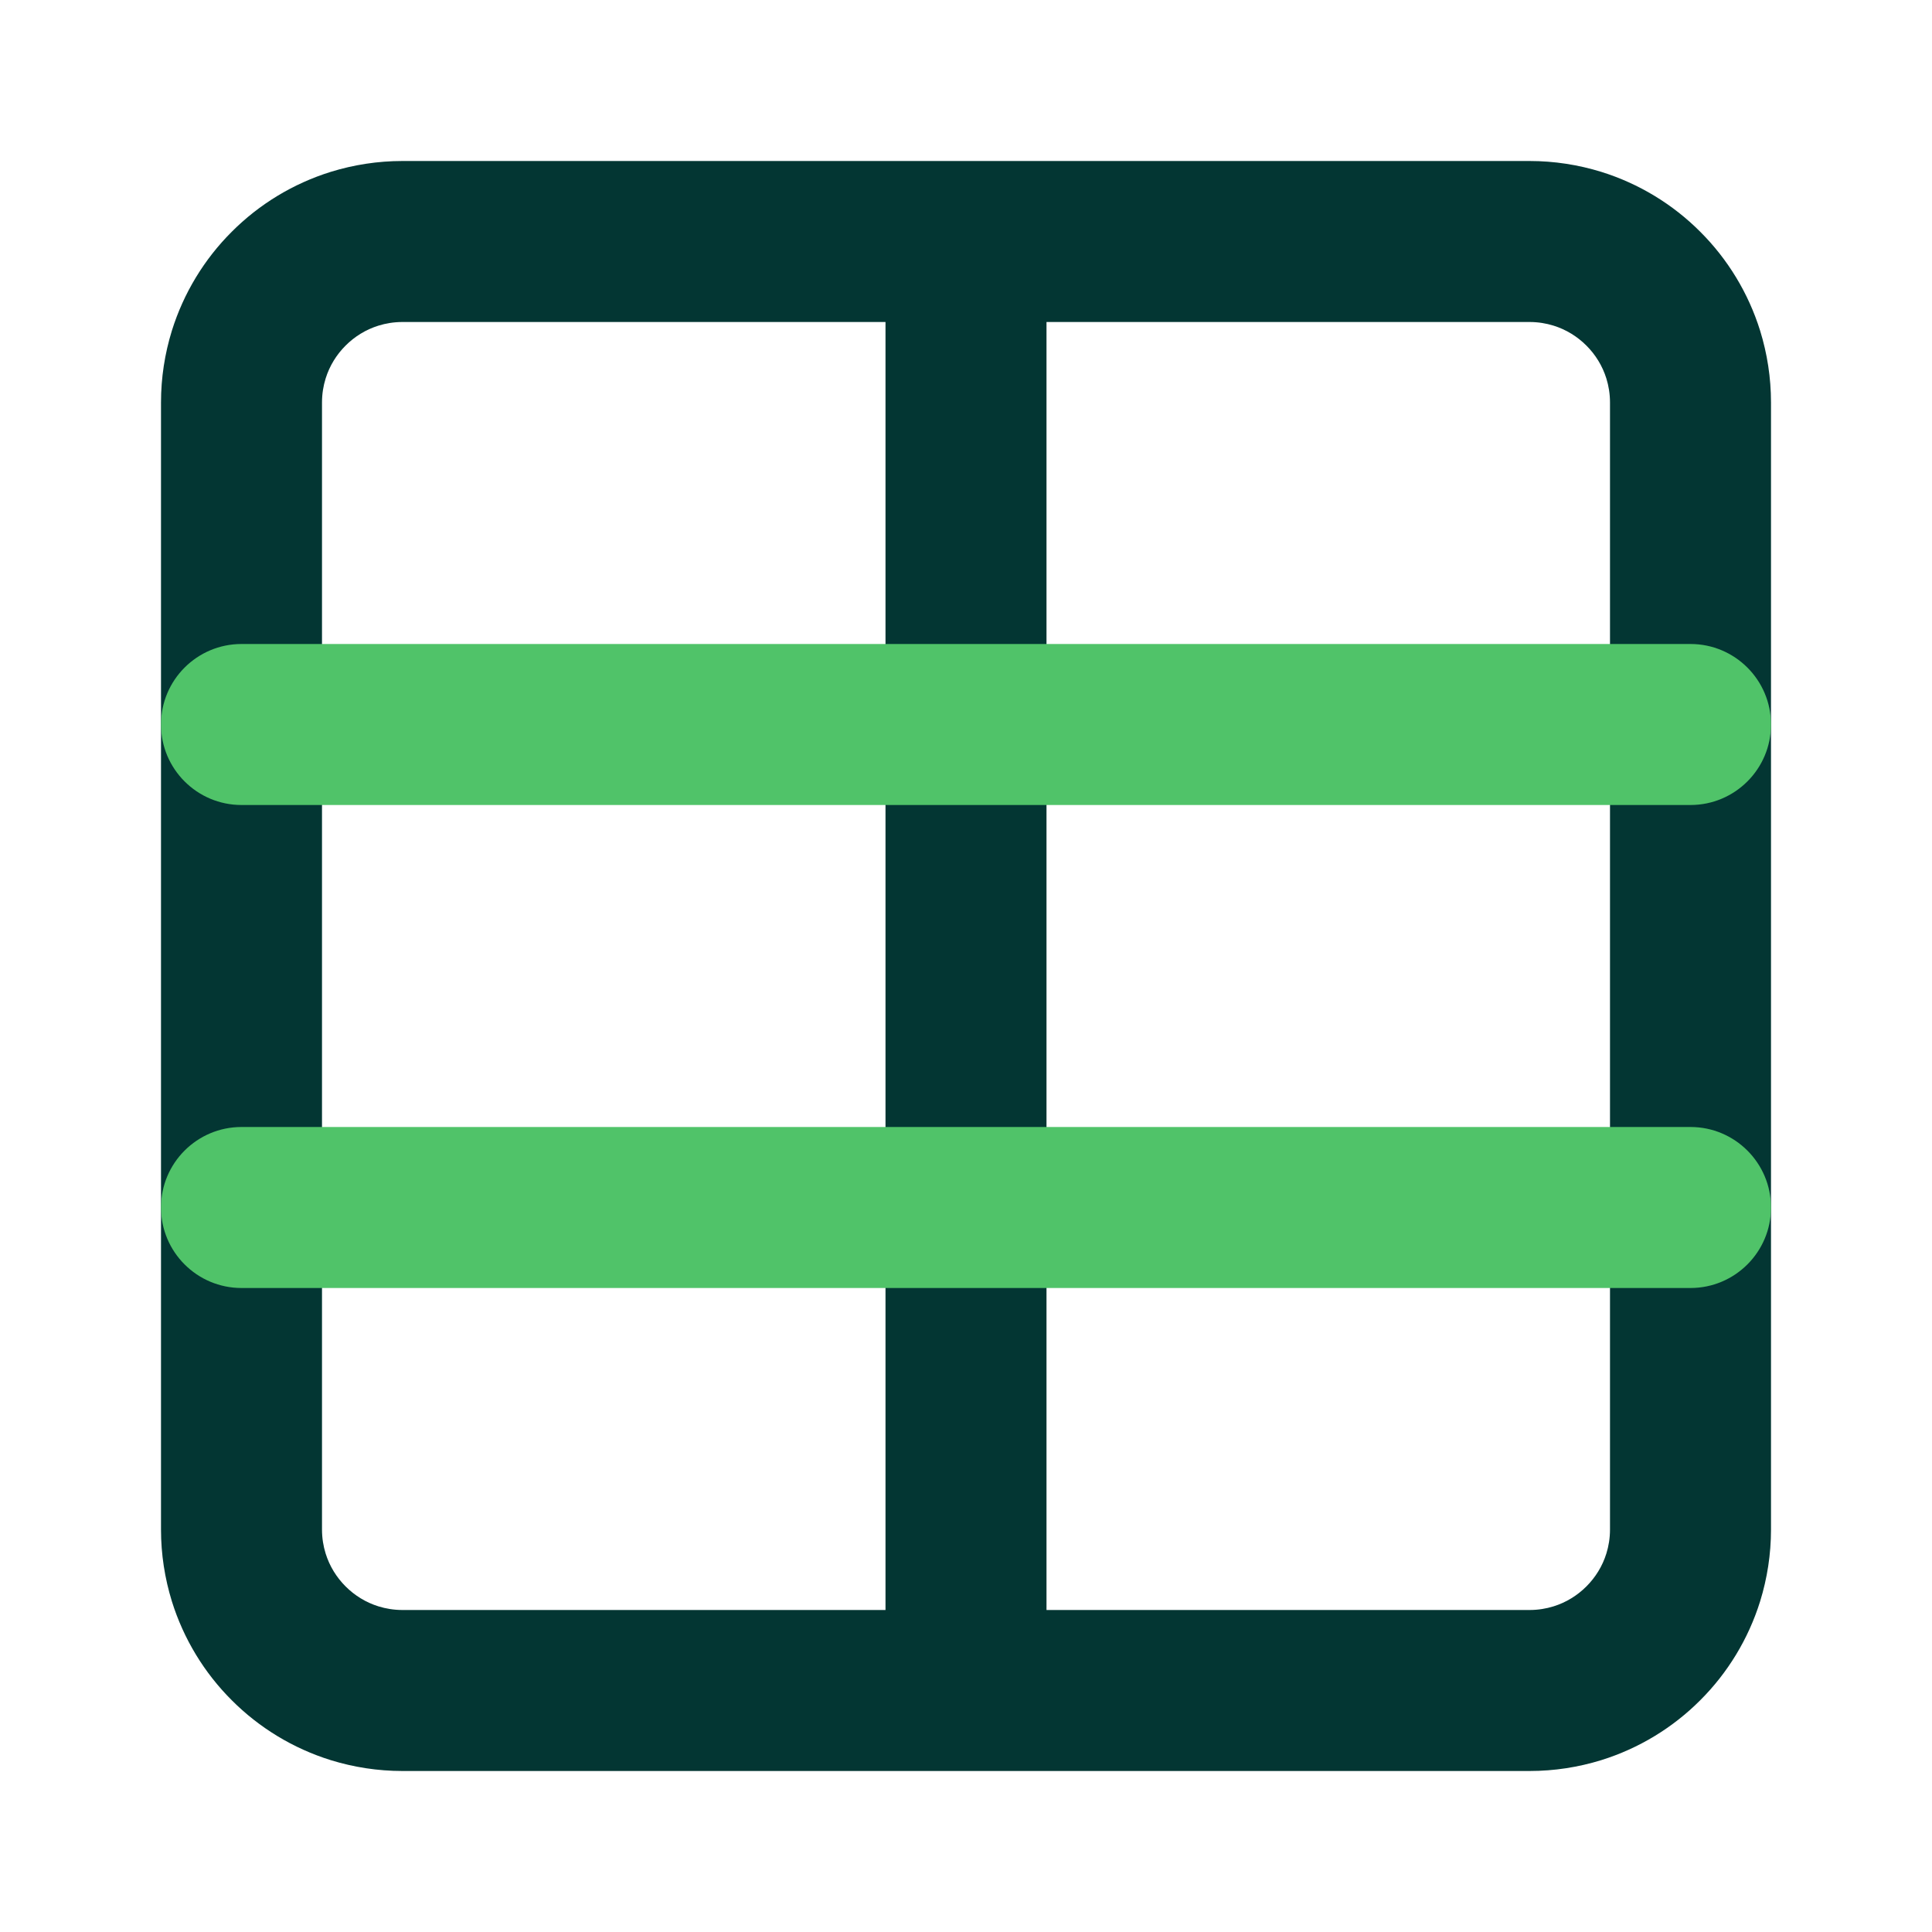
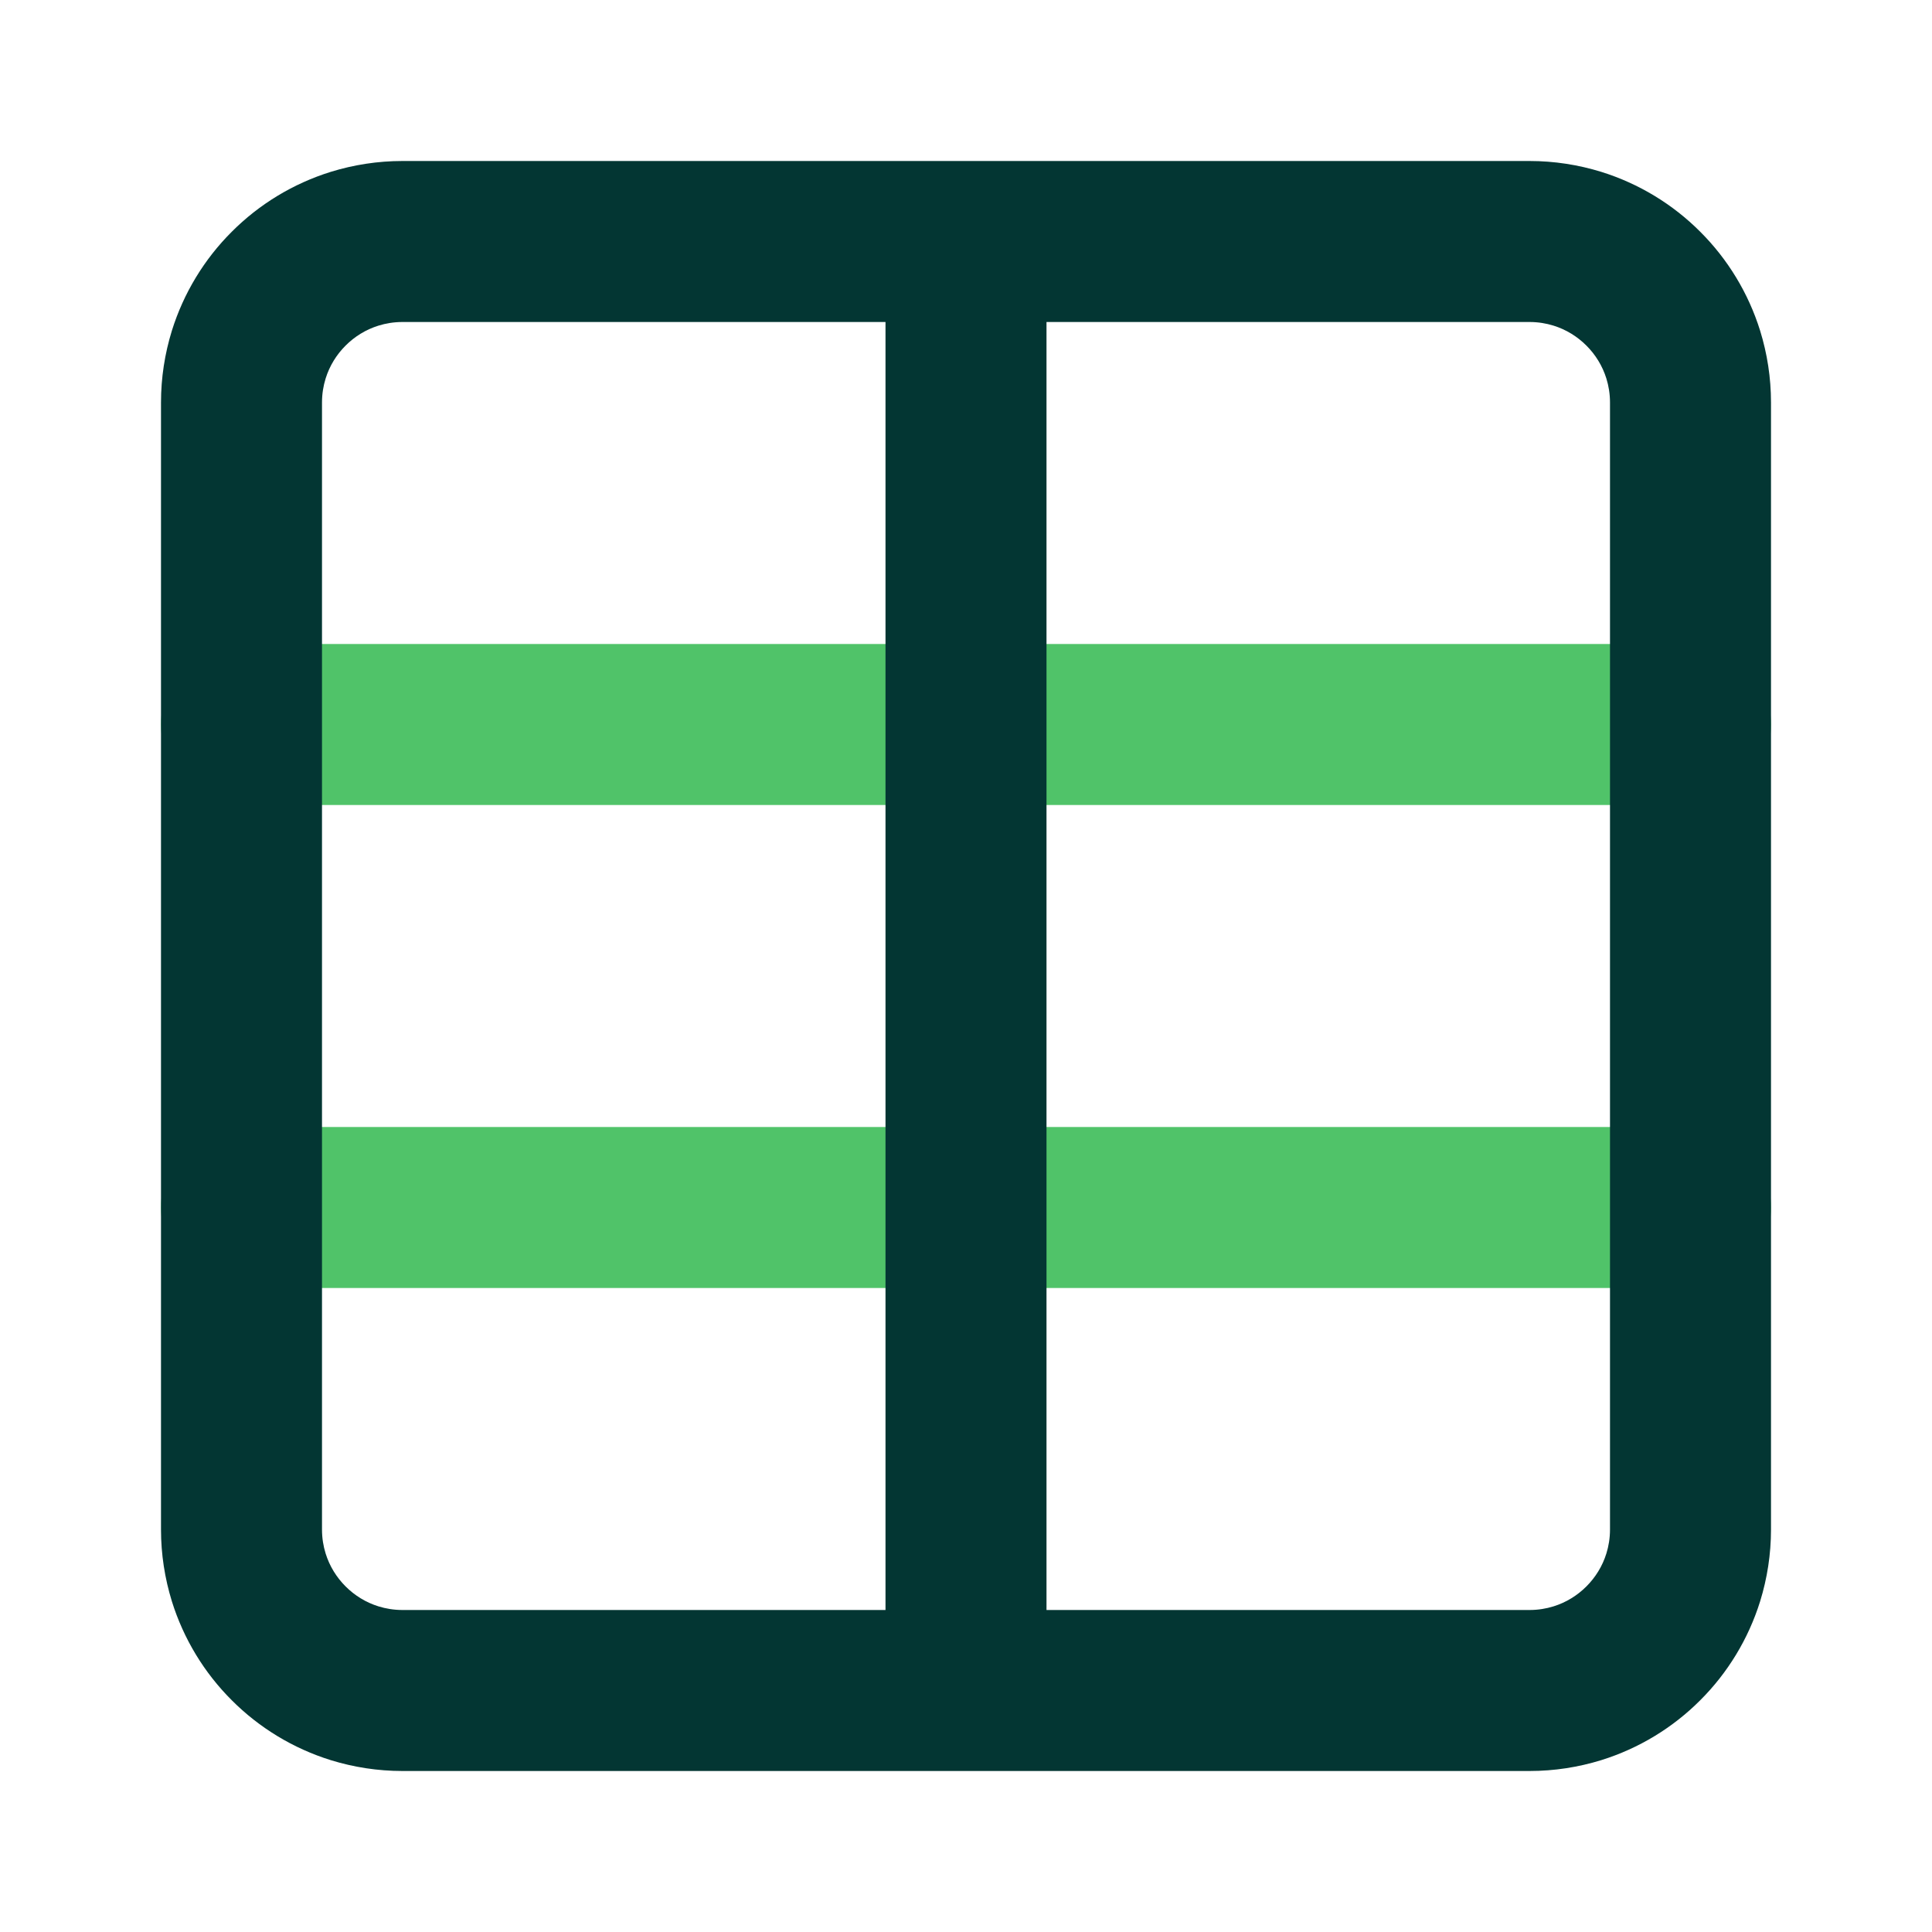
<svg xmlns="http://www.w3.org/2000/svg" viewBox="0 0 24 24">
  <defs>
    <style>.c1{fill:#50c369}.c2{fill:#033633}</style>
  </defs>
+   <path class="c1" d="M3 10C2.448 10 2 9.552 2 9C2 8.448 2.448 8 3 8L21 8C21.552 8 22 8.448 22 9C22 9.552 21.552 10 21 10L3 10ZM3 16C2.448 16 2 15.552 2 15C2 14.448 2.448 14 3 14L21 14C21.552 14 22 14.448 22 15C22 15.552 21.552 16 21 16L3 16Z" />
  <path class="c2" d="M19 4L13 4L13 20L19 20C19.108 20 19.208 19.983 19.298 19.955C19.456 19.906 19.595 19.819 19.707 19.707C19.819 19.595 19.906 19.456 19.955 19.298C19.983 19.208 20 19.108 20 19L20 5C20 4.892 19.983 4.792 19.955 4.702C19.906 4.544 19.819 4.405 19.707 4.293C19.595 4.181 19.456 4.094 19.298 4.045C19.208 4.017 19.108 4 19 4ZM11 4L5 4C4.892 4 4.792 4.017 4.702 4.045C4.544 4.094 4.405 4.181 4.293 4.293C4.181 4.405 4.094 4.544 4.045 4.702C4.017 4.792 4 4.892 4 5L4 19C4 19.108 4.017 19.208 4.045 19.298C4.094 19.456 4.181 19.595 4.293 19.707C4.405 19.819 4.544 19.906 4.702 19.955C4.792 19.983 4.892 20 5 20L11 20L11 4ZM4.108 2.135C4.393 2.047 4.692 2 5 2L12 2L19 2C19.308 2 19.607 2.047 19.892 2.135C20.36 2.281 20.781 2.538 21.121 2.879C21.462 3.219 21.719 3.64 21.865 4.108C21.953 4.393 22 4.692 22 5L22 19C22 19.308 21.953 19.607 21.865 19.892C21.719 20.36 21.462 20.781 21.121 21.121C20.781 21.462 20.36 21.719 19.892 21.865C19.607 21.953 19.308 22 19 22L12 22L5 22C4.692 22 4.393 21.953 4.108 21.865C3.64 21.719 3.219 21.462 2.879 21.121C2.538 20.781 2.281 20.36 2.135 19.892C2.047 19.607 2 19.308 2 19L2 5C2 4.692 2.047 4.393 2.135 4.108C2.281 3.64 2.538 3.219 2.879 2.879C3.219 2.538 3.64 2.281 4.108 2.135Z" />
-   <path class="c1" d="M3 10C2.448 10 2 9.552 2 9C2 8.448 2.448 8 3 8L21 8C21.552 8 22 8.448 22 9C22 9.552 21.552 10 21 10L3 10ZM3 16C2.448 16 2 15.552 2 15C2 14.448 2.448 14 3 14L21 14C21.552 14 22 14.448 22 15C22 15.552 21.552 16 21 16L3 16Z" />
</svg>
